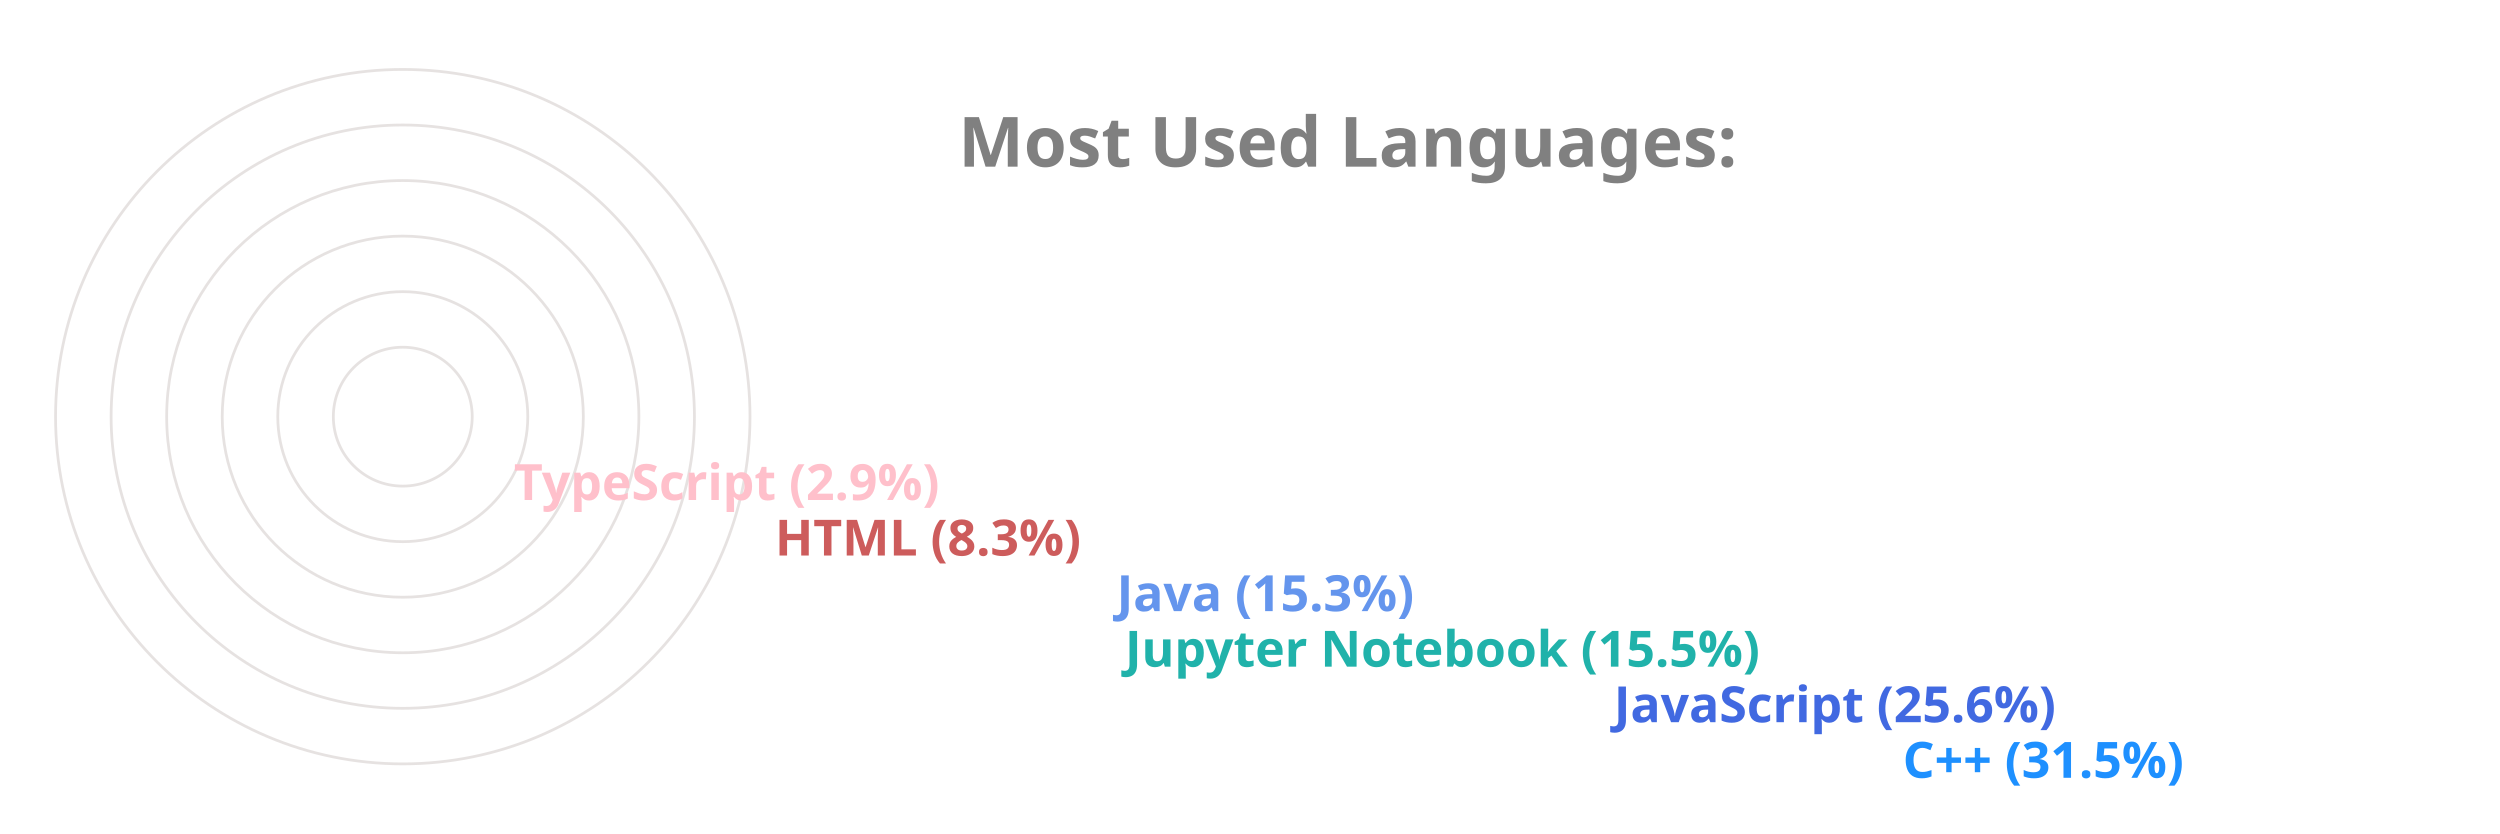
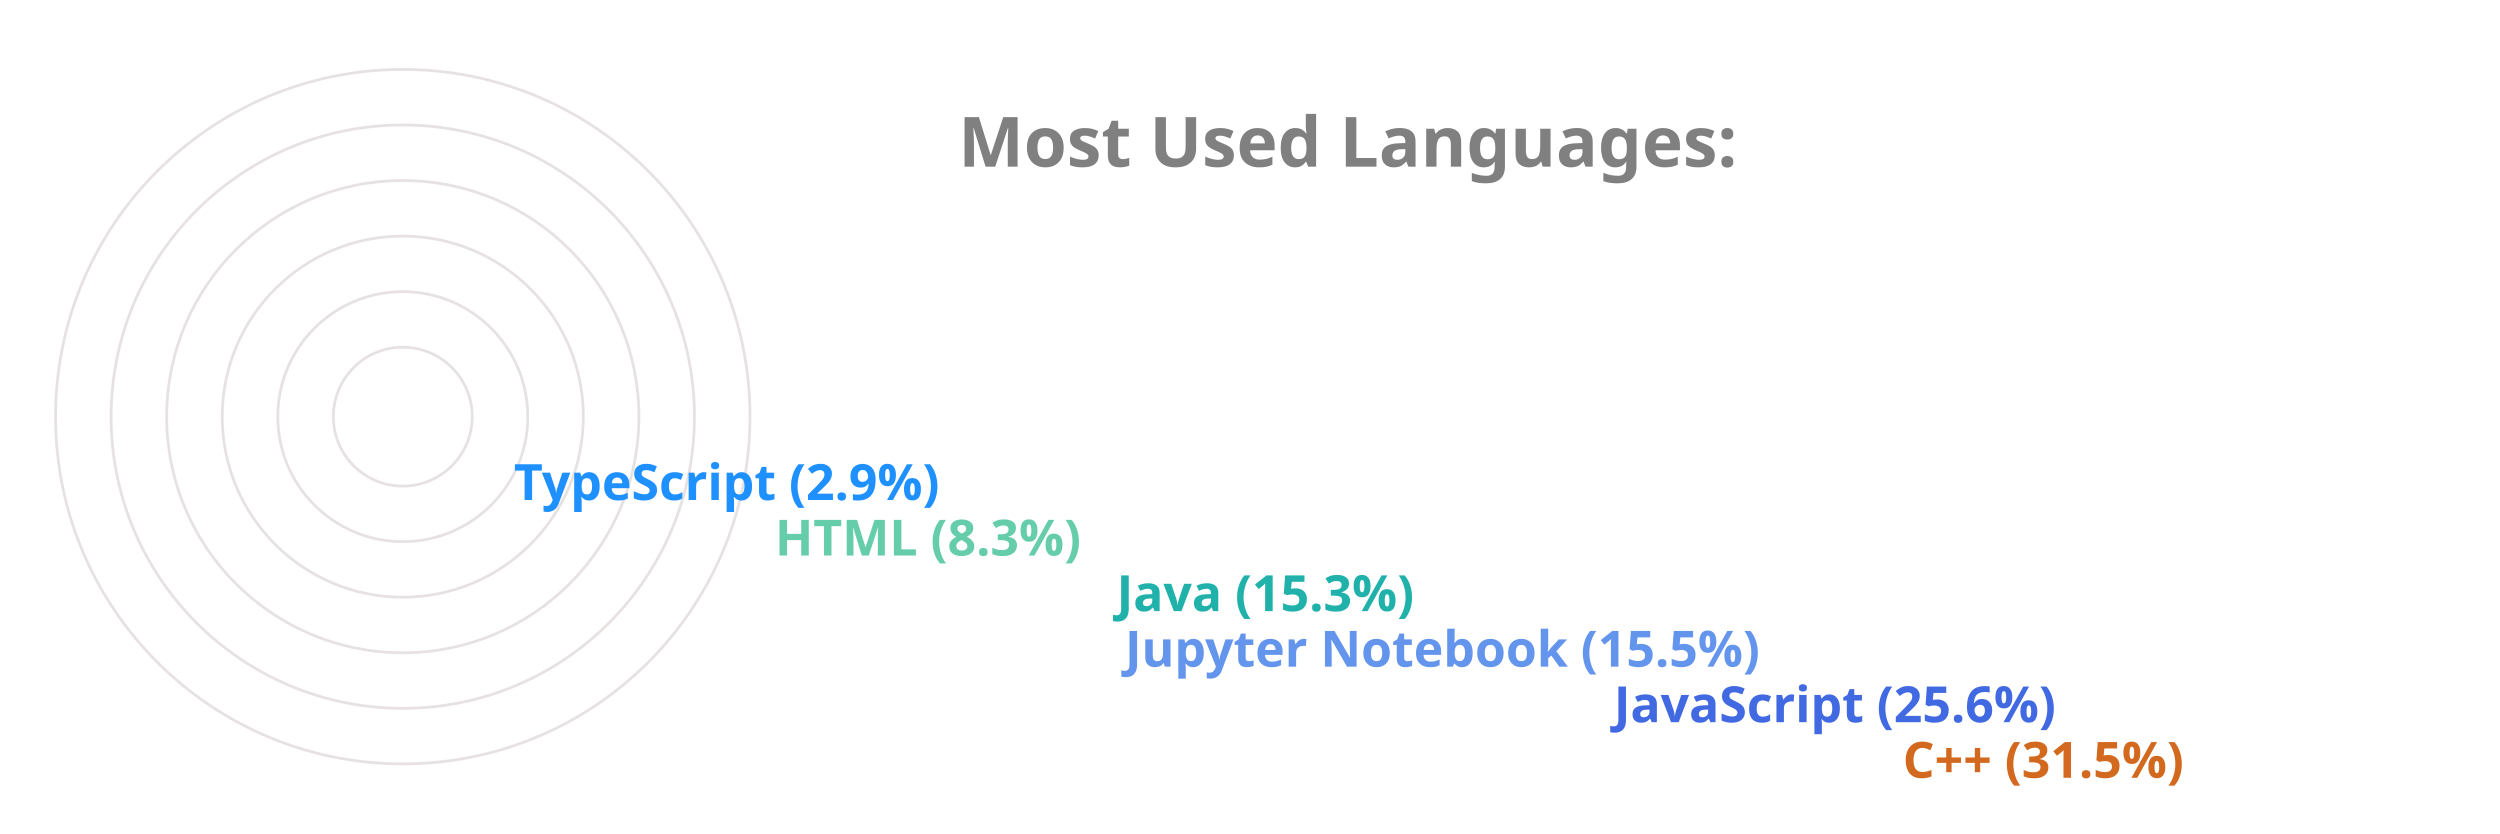
<svg xmlns="http://www.w3.org/2000/svg" viewBox="0 0 650 300" height="200px" width="600px">
  <style>
		.label {
			font: bold 25px sans-serif;
			color: #404040;
			-webkit-text-stroke: 1px white;
	  	}
		.name {
			font: bold 18px sans-serif;
			color: #404040;
	  	}

		.line {
			stroke-dasharray: 1000;
			stroke-dashoffset: 1000;
			animation: dash 3.5s ease-in-out forwards;	
			animation-iteration-count: infinite;
			animation-direction: alternate-reverse;
		}

		.path {
			stroke-dasharray: 1000;
			stroke-dashoffset: 1000;
			animation: dash 3.5s ease-in-out forwards;	
			animation-iteration-count: infinite;
			animation-direction: alternate-reverse;
		}
		  
		@keyframes dash {
			to {
				stroke-dashoffset: 0;
			}
		}

	</style>
  <g stroke="#E6E2E1" fill="none" stroke-width="1">
    <circle cx="20" cy="150" r="125" />
    <circle cx="20" cy="150" r="105" />
    <circle cx="20" cy="150" r="85" />
    <circle cx="20" cy="150" r="65" />
    <circle cx="20" cy="150" r="45" />
    <circle cx="20" cy="150" r="25" />
  </g>
  <g fill="none" stroke-width="20" class="line">
-     <line x2="550" y2="275" x1="20" y1="275" stroke="DodgerBlue" />
+     <line x2="550" y2="275" x1="20" y1="275" stroke="Chocolate" />
    <line x2="446" y2="255" x1="20" y1="255" stroke="RoyalBlue" />
-     <line x2="270" y2="235" x1="20" y1="235" stroke="LightSeaGreen" />
-     <line x2="267" y2="215" x1="20" y1="215" stroke="CornflowerBlue" />
-     <line x2="144" y2="195" x1="20" y1="195" stroke="IndianRed" />
-     <line x2="50" y2="175" x1="20" y1="175" stroke="Pink" />
+     <line x2="270" y2="235" x1="20" y1="235" stroke="CornflowerBlue" />
+     <line x2="267" y2="215" x1="20" y1="215" stroke="LightSeaGreen" />
+     <line x2="144" y2="195" x1="20" y1="195" stroke="MediumAquaMarine" />
+     <line x2="50" y2="175" x1="20" y1="175" stroke="DodgerBlue" />
  </g>
  <g fill="none" stroke-width="20" stroke-linecap="round" class="path">
-     <path d="M 20 275 A 125 125 45 0 1 -86 83" stroke="DodgerBlue" />
+     <path d="M 20 275 A 125 125 45 0 1 -86 83" stroke="Chocolate" />
    <path d="M 20 255 A 105 105 45 0 1 -74 103" stroke="RoyalBlue" />
-     <path d="M 20 235 A 85 85 45 0 1 -61 126" stroke="LightSeaGreen" />
-     <path d="M 20 215 A 65 65 45 0 1 -42 133" stroke="CornflowerBlue" />
-     <path d="M 20 195 A 45 45 45 0 1 -24 143" stroke="IndianRed" />
-     <path d="M 20 175 A 25 25 45 0 1 -4 148" stroke="Pink" />
+     <path d="M 20 235 A 85 85 45 0 1 -61 126" stroke="CornflowerBlue" />
+     <path d="M 20 215 A 65 65 45 0 1 -42 133" stroke="LightSeaGreen" />
+     <path d="M 20 195 A 45 45 45 0 1 -24 143" stroke="MediumAquaMarine" />
+     <path d="M 20 175 A 25 25 45 0 1 -4 148" stroke="DodgerBlue" />
  </g>
  <g class="name">
-     <text x="560" y="280" fill="DodgerBlue">C++ (31.5%)</text>
+     <text x="560" y="280" fill="Chocolate">C++ (31.5%)</text>
    <text x="456" y="260" fill="RoyalBlue">JavaScript (25.6%)</text>
-     <text x="280" y="240" fill="LightSeaGreen">Jupyter Notebook (15.5%)</text>
-     <text x="277" y="220" fill="CornflowerBlue">Java (15.3%)</text>
-     <text x="154" y="200" fill="IndianRed">HTML (8.3%)</text>
-     <text x="60" y="180" fill="Pink">TypeScript (2.9%)</text>
+     <text x="280" y="240" fill="CornflowerBlue">Jupyter Notebook (15.5%)</text>
+     <text x="277" y="220" fill="LightSeaGreen">Java (15.3%)</text>
+     <text x="154" y="200" fill="MediumAquaMarine">HTML (8.3%)</text>
+     <text x="60" y="180" fill="DodgerBlue">TypeScript (2.9%)</text>
  </g>
  <g class="label">
    <text x="220" y="60" fill="grey">Most Used Languages:</text>
  </g>
</svg>
